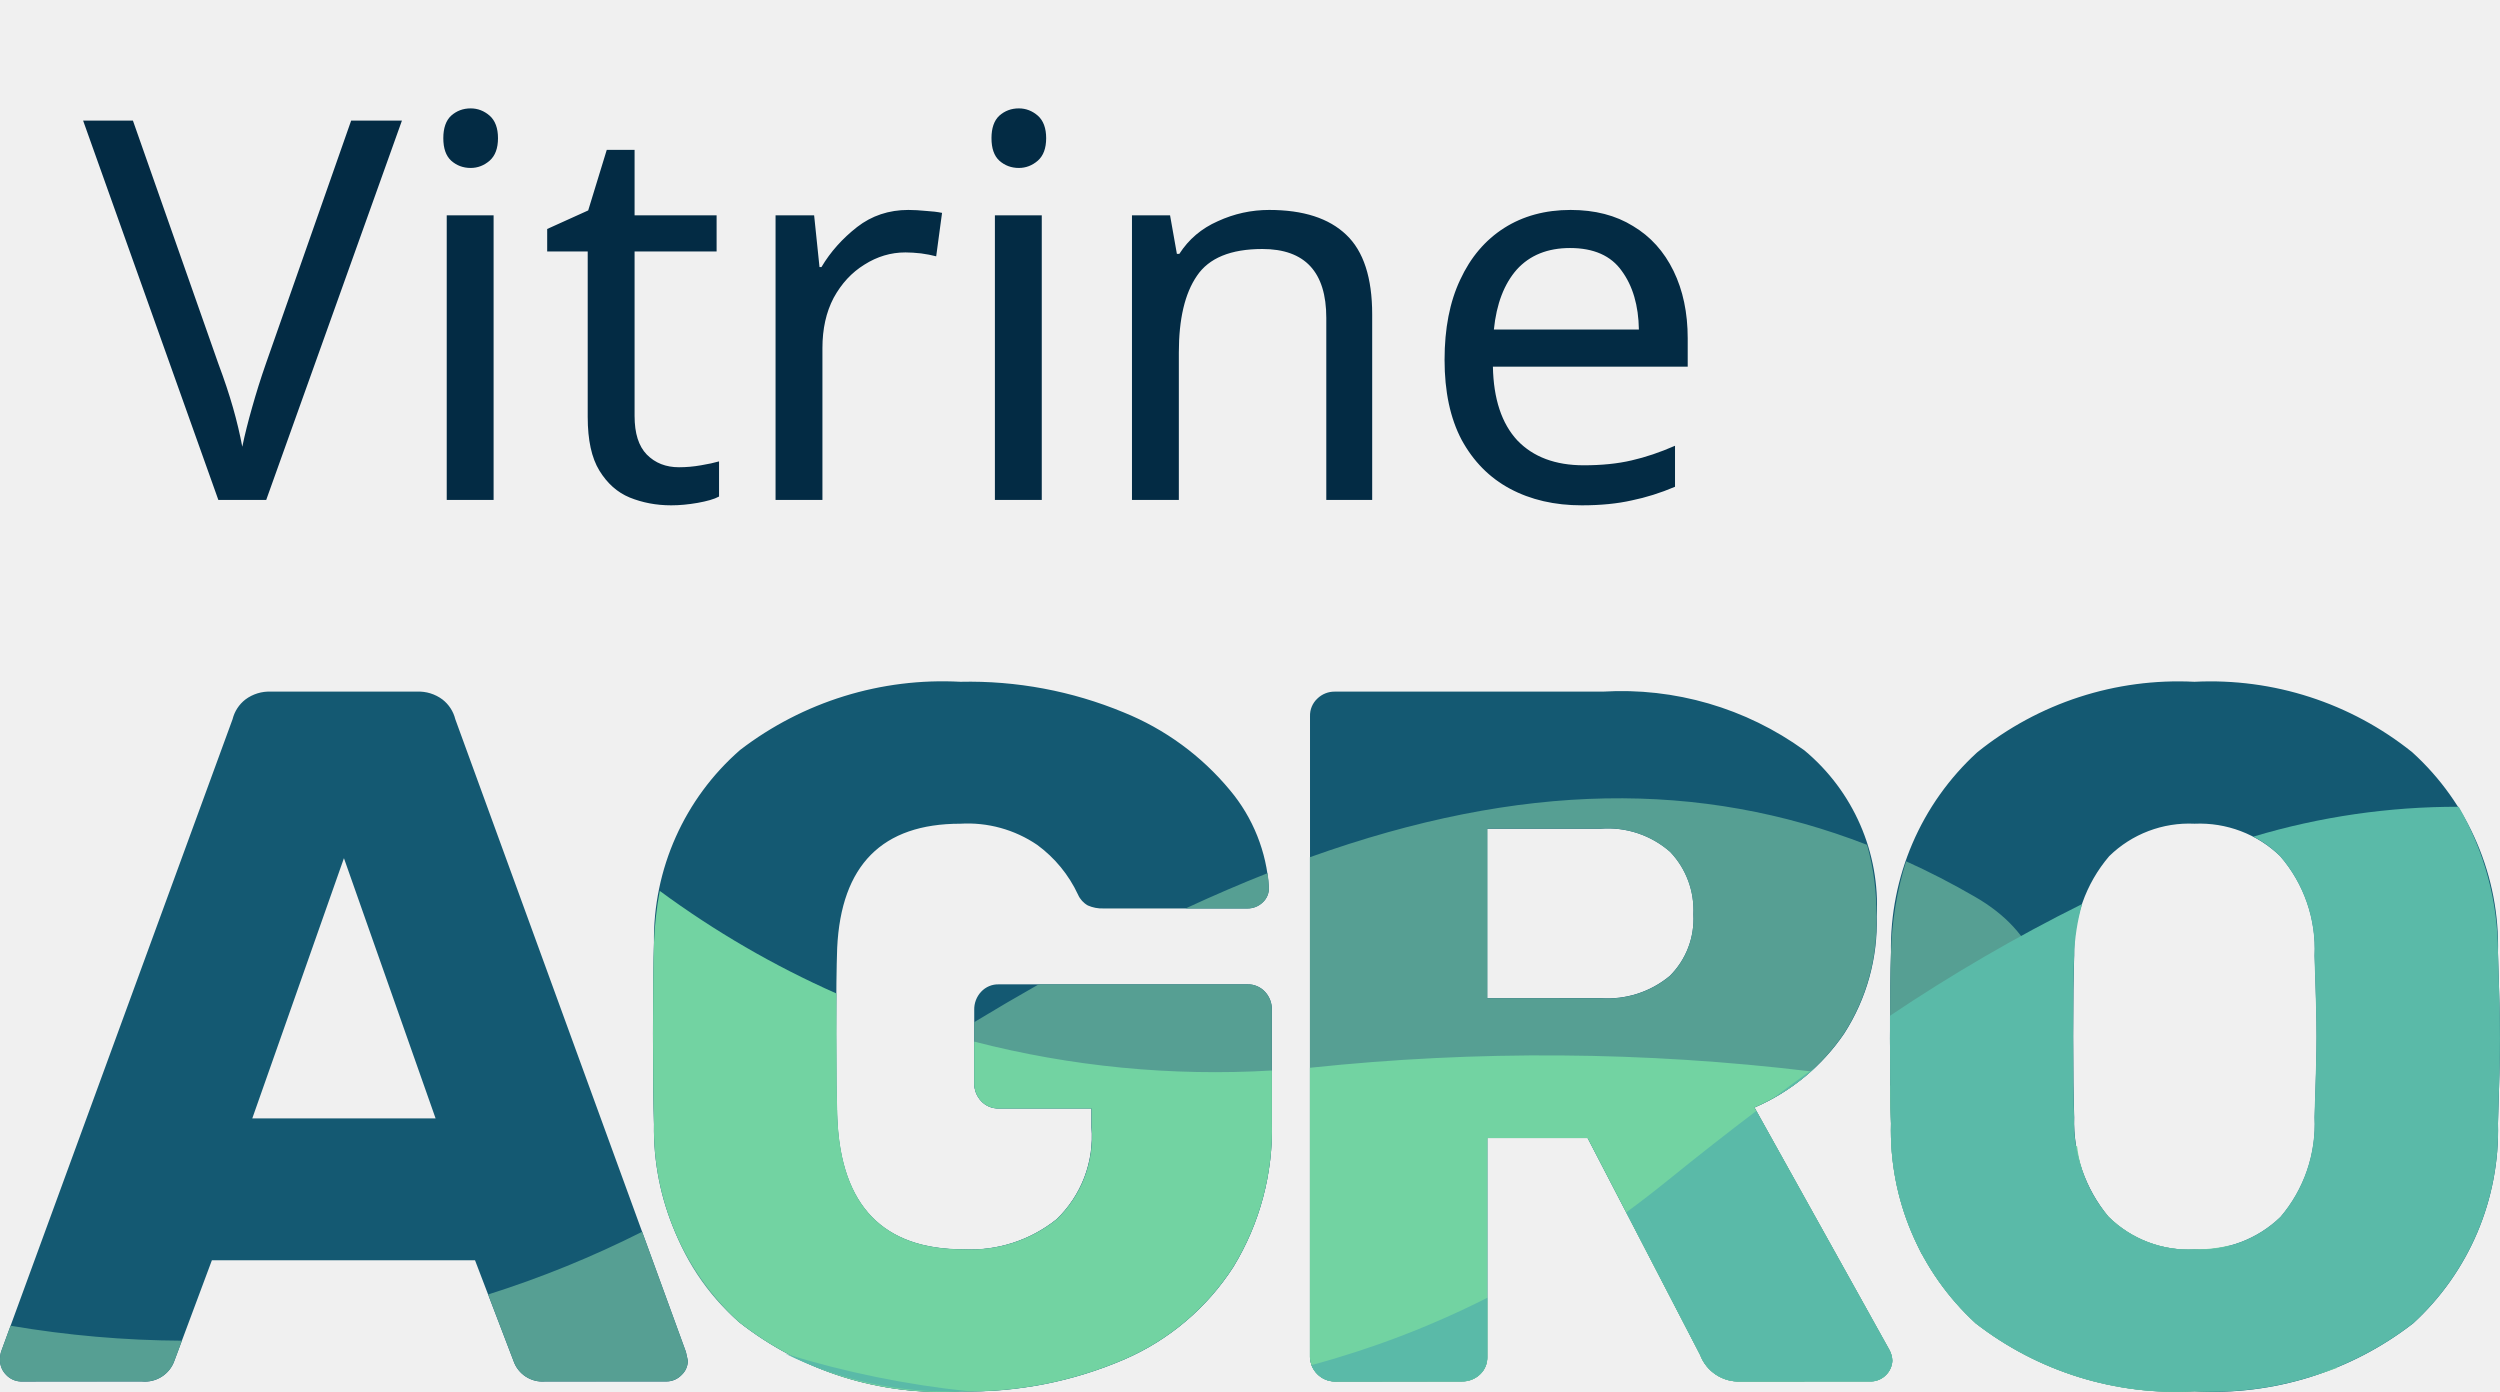
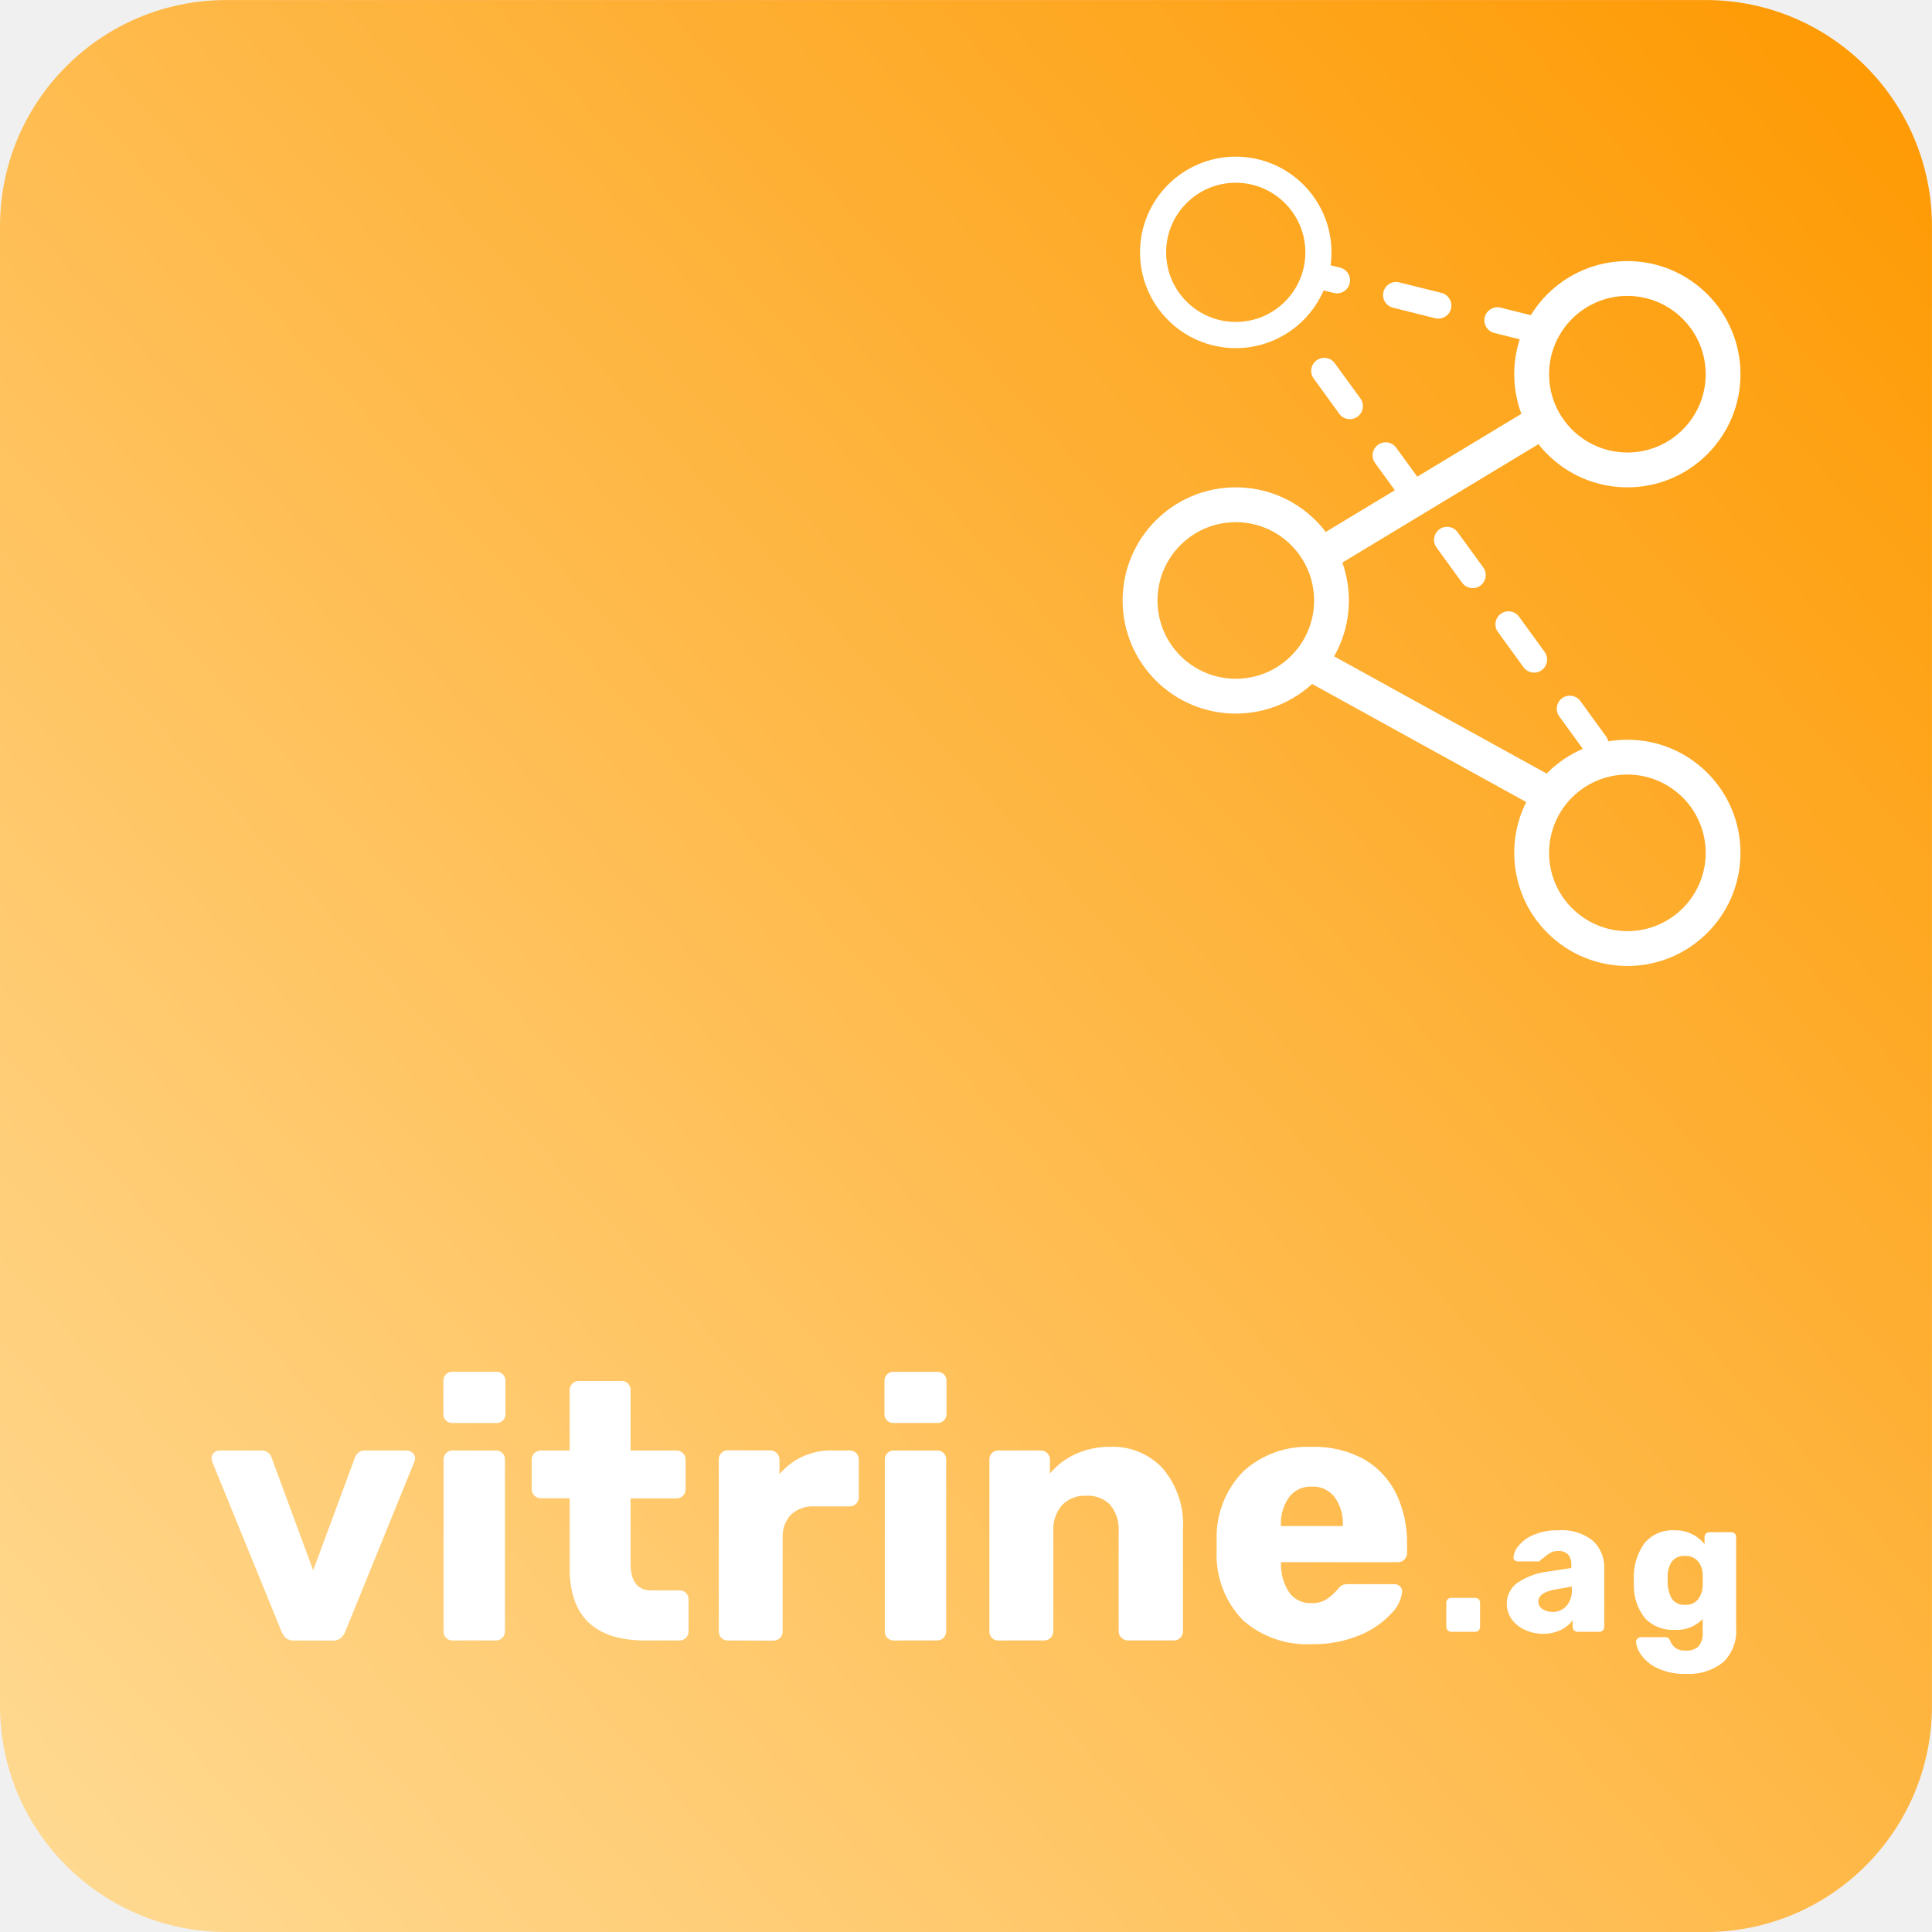
- <svg xmlns="http://www.w3.org/2000/svg" width="80.007" height="44.527" viewBox="0 0 80.007 44.527">
-   <g id="Group_124" data-name="Group 124" transform="translate(-3196.706 -691)">
-     <path id="Path_41" data-name="Path 41" d="M6.368,26.613a.7.7,0,0,1-.662-.662.957.957,0,0,1,.032-.284L13.149,5.418a1.146,1.146,0,0,1,.41-.631,1.273,1.273,0,0,1,.82-.252h4.668a1.273,1.273,0,0,1,.82.252,1.146,1.146,0,0,1,.41.631l7.38,20.248.063.284a.633.633,0,0,1-.205.457.667.667,0,0,1-.489.205H23.147a.981.981,0,0,1-1.009-.662l-1.23-3.217H12.487l-1.2,3.217a1,1,0,0,1-1.041.662Zm13.278-8.421L16.713,9.865,13.78,18.192Zm16.8,8.736a10.455,10.455,0,0,1-7.1-2.224,8.389,8.389,0,0,1-2.712-6.324q-.032-.915-.032-2.9t.032-2.9A8.05,8.05,0,0,1,29.394,6.4,10.644,10.644,0,0,1,36.443,4.22a12.882,12.882,0,0,1,5.22.978,8.6,8.6,0,0,1,3.406,2.492,5.379,5.379,0,0,1,1.246,3.122.617.617,0,0,1-.205.473.7.7,0,0,1-.489.189h-4.6a1.136,1.136,0,0,1-.5-.095.734.734,0,0,1-.315-.347A4.137,4.137,0,0,0,38.9,9.44a3.956,3.956,0,0,0-2.46-.678q-3.753,0-3.942,3.974-.032.883-.032,2.744,0,1.829.032,2.744.189,4.163,4.037,4.163a4.416,4.416,0,0,0,2.98-.962,3.678,3.678,0,0,0,1.12-2.949v-.6H37.673a.742.742,0,0,1-.568-.237.823.823,0,0,1-.221-.583V14.723a.823.823,0,0,1,.221-.583.742.742,0,0,1,.568-.237h7.948a.742.742,0,0,1,.568.237.823.823,0,0,1,.221.583v3.6a8.446,8.446,0,0,1-1.23,4.62A7.859,7.859,0,0,1,41.695,25.9,12.581,12.581,0,0,1,36.443,26.928Zm11.972-.315a.808.808,0,0,1-.788-.788V5.324a.742.742,0,0,1,.237-.568.783.783,0,0,1,.552-.221h8.579a9.986,9.986,0,0,1,6.45,1.877,6.448,6.448,0,0,1,2.318,5.314,6.562,6.562,0,0,1-1.041,3.753,6.647,6.647,0,0,1-2.87,2.365L66.172,25.6a.785.785,0,0,1,.095.347.7.7,0,0,1-.662.662H61.409a1.317,1.317,0,0,1-1.293-.852l-3.6-6.939H53.3v7a.742.742,0,0,1-.237.568.823.823,0,0,1-.583.221Zm8.516-12.269a3.114,3.114,0,0,0,2.208-.71,2.57,2.57,0,0,0,.757-1.971,2.706,2.706,0,0,0-.741-2,3.02,3.02,0,0,0-2.224-.741H53.3v5.425Zm19,12.584a10.453,10.453,0,0,1-7-2.176,8.381,8.381,0,0,1-2.712-6.4q-.032-.915-.032-2.712,0-1.829.032-2.744a8.488,8.488,0,0,1,2.76-6.418A10.248,10.248,0,0,1,75.935,4.22a10.31,10.31,0,0,1,6.97,2.255,8.368,8.368,0,0,1,2.744,6.418q.063,1.829.063,2.744,0,.883-.063,2.712a8.381,8.381,0,0,1-2.712,6.4A10.453,10.453,0,0,1,75.935,26.928Zm0-4.542a3.7,3.7,0,0,0,2.76-1.041,4.58,4.58,0,0,0,1.088-3.185q.063-1.829.063-2.586,0-.82-.063-2.586a4.535,4.535,0,0,0-1.1-3.185,3.71,3.71,0,0,0-2.744-1.041A3.656,3.656,0,0,0,73.207,9.8a4.688,4.688,0,0,0-1.12,3.185q-.032.883-.032,2.586,0,1.672.032,2.586a4.737,4.737,0,0,0,1.1,3.185A3.645,3.645,0,0,0,75.935,22.387Z" transform="translate(3191 708.599)" fill="#145972" />
-     <path id="Intersection_3" data-name="Intersection 3" d="M23.641,16.756a7.475,7.475,0,0,1-2.2-3.344,36.646,36.646,0,0,0,3.612-2.234q.878-.615,1.736-1.2,0,.156.009.292.189,4.163,4.037,4.163a4.417,4.417,0,0,0,2.981-.962,3.677,3.677,0,0,0,1.12-2.949v-.6H31.967a.743.743,0,0,1-.568-.236.824.824,0,0,1-.221-.584V7.164q1.048-.634,2.065-1.21h6.671a.741.741,0,0,1,.568.237.821.821,0,0,1,.221.583v3.6a8.445,8.445,0,0,1-1.23,4.62,7.857,7.857,0,0,1-3.485,2.964,12.577,12.577,0,0,1-5.251,1.025A10.458,10.458,0,0,1,23.641,16.756ZM55.7,18.664a1.317,1.317,0,0,1-1.293-.851l-3.6-6.939H47.6v7a.741.741,0,0,1-.237.568.821.821,0,0,1-.583.221H42.709a.809.809,0,0,1-.789-.788V1.886C48.7-.539,54.431-.575,59.751,1.49a8.119,8.119,0,0,1,.3,2.288,6.561,6.561,0,0,1-1.041,3.753A6.641,6.641,0,0,1,56.144,9.9l3.682,6.612c-.669.727-1.369,1.448-2.086,2.156ZM47.6,6.4h3.627a3.115,3.115,0,0,0,2.208-.709,2.571,2.571,0,0,0,.757-1.971,2.707,2.707,0,0,0-.741-2A3.021,3.021,0,0,0,51.225.971H47.6ZM17.441,18.664A.98.98,0,0,1,16.432,18l-.81-2.12a33.077,33.077,0,0,0,4.929-2.007l1.4,3.842.063.284a.632.632,0,0,1-.2.457.667.667,0,0,1-.489.205Zm-16.779,0a.631.631,0,0,1-.457-.205A.633.633,0,0,1,0,18a.95.95,0,0,1,.032-.284l.306-.836a33.723,33.723,0,0,0,5.483.479L5.582,18a1,1,0,0,1-1.04.662ZM60.516,10.4q-.032-.914-.032-2.712,0-1.83.032-2.744A10.9,10.9,0,0,1,61,2.017q1.109.5,2.2,1.133c4.023,2.312,2.084,6.838-1.7,11.446A10.035,10.035,0,0,1,60.516,10.4ZM37.941,3.526q1.339-.621,2.626-1.13a4.6,4.6,0,0,1,.042.468.616.616,0,0,1-.2.473.7.7,0,0,1-.489.19Z" transform="translate(3196.706 716.547)" fill="#569f93" />
-     <path id="Intersection_2" data-name="Intersection 2" d="M42.33,13.838a8.381,8.381,0,0,1-2.712-6.4q-.017-.483-.025-1.213a27.651,27.651,0,0,1,5.983,1.952,4.083,4.083,0,0,0,1.012,2.256,3.644,3.644,0,0,0,2.744,1.041,4.729,4.729,0,0,0,1.129-.128A20.649,20.649,0,0,1,53.9,15.265a12.744,12.744,0,0,1-4.567.749A10.454,10.454,0,0,1,42.33,13.838ZM2.744,13.791A8.389,8.389,0,0,1,.031,7.467Q0,6.552,0,4.566t.031-2.9A11.157,11.157,0,0,1,.217,0,30.086,30.086,0,0,0,5.871,3.283q0,.57,0,1.283,0,1.829.032,2.744.189,4.163,4.037,4.163a4.417,4.417,0,0,0,2.981-.962,3.677,3.677,0,0,0,1.12-2.949v-.6H11.07a.741.741,0,0,1-.568-.236.823.823,0,0,1-.221-.584V4.823a30.871,30.871,0,0,0,9.525.924V7.4a8.445,8.445,0,0,1-1.23,4.62,7.861,7.861,0,0,1-3.485,2.965A12.586,12.586,0,0,1,9.84,16.014,10.455,10.455,0,0,1,2.744,13.791ZM34.805,15.7a1.317,1.317,0,0,1-1.293-.851l-3.6-6.939H26.7v7a.741.741,0,0,1-.237.568.822.822,0,0,1-.583.221H21.812a.809.809,0,0,1-.789-.788V5.66a71.21,71.21,0,0,1,16.036.116,7.048,7.048,0,0,1-1.812,1.155l4.321,7.759a.786.786,0,0,1,.095.347A.7.7,0,0,1,39,15.7Z" transform="translate(3217.604 719.512)" fill="#72d3a2" />
-     <path id="Intersection_1" data-name="Intersection 1" d="M38.093,16.531a8.382,8.382,0,0,1-2.712-6.4q-.032-.914-.032-2.712,0-.385,0-.73A54.772,54.772,0,0,1,41.5,3.112a6.827,6.827,0,0,0-.258,1.655q-.032.883-.031,2.586,0,1.672.031,2.586a4.735,4.735,0,0,0,1.1,3.185,3.644,3.644,0,0,0,2.744,1.041,3.7,3.7,0,0,0,2.76-1.041,4.58,4.58,0,0,0,1.088-3.185q.063-1.829.063-2.586,0-.82-.063-2.586a4.536,4.536,0,0,0-1.1-3.185,3.39,3.39,0,0,0-.857-.626A22.711,22.711,0,0,1,53.552,0a9.355,9.355,0,0,1,1.256,4.671q.064,1.829.063,2.744,0,.882-.063,2.712a8.381,8.381,0,0,1-2.712,6.4,10.452,10.452,0,0,1-7,2.176A10.454,10.454,0,0,1,38.093,16.531ZM0,17.506a30.657,30.657,0,0,0,5.878,1.2l-.275,0A11.85,11.85,0,0,1,0,17.506Zm30.568.886a1.317,1.317,0,0,1-1.293-.851l-2.364-4.562q.668-.489,1.335-1.029,1.441-1.167,2.825-2.216l4.26,7.649a.786.786,0,0,1,.095.347.7.7,0,0,1-.662.662Zm-12.994,0a.754.754,0,0,1-.552-.236.808.808,0,0,1-.19-.286,29.409,29.409,0,0,0,5.63-2.156V17.6a.741.741,0,0,1-.237.568.822.822,0,0,1-.583.221Zm15.4-10.063a6.725,6.725,0,0,1-1.338.98Q32.312,8.8,32.975,8.328Z" transform="translate(3221.841 716.819)" fill="#5abaa8" />
-     <text id="Vitrine" transform="translate(3199.366 707)" fill="#032b44" font-size="17" font-family="Rubik-Regular, Rubik">
-       <tspan x="0" y="0">Vitrine</tspan>
-     </text>
+ <svg xmlns="http://www.w3.org/2000/svg" width="46.657" height="46.657" viewBox="0 0 46.657 46.657">
+   <defs>
+     <linearGradient id="linear-gradient" x1="0.069" x2="0.974" y2="1" gradientUnits="objectBoundingBox">
+       <stop offset="0" stop-color="#ffd991" />
+       <stop offset="1" stop-color="#fe9901" />
+     </linearGradient>
+   </defs>
+   <g id="Group_218" data-name="Group 218" transform="translate(0 46.657) rotate(-90)">
+     <path id="Path_63" data-name="Path 63" d="M5.464,0H41.192a5.464,5.464,0,0,1,5.464,5.464V41.192a5.464,5.464,0,0,1-5.464,5.464H5.464A5.464,5.464,0,0,1,0,41.192V5.464A5.464,5.464,0,0,1,5.464,0Z" transform="translate(0 0)" fill="url(#linear-gradient)" />
+     <path id="Path_61" data-name="Path 61" d="M1.986,6.488A.281.281,0,0,1,1.8,6.43a.431.431,0,0,1-.11-.163L.018,2.171,0,2.092a.187.187,0,0,1,.057-.137A.2.2,0,0,1,.2,1.9h1a.248.248,0,0,1,.256.185l1,2.71L3.46,2.083A.248.248,0,0,1,3.716,1.9h1a.2.2,0,0,1,.141.057.18.18,0,0,1,.062.137L4.9,2.171l-1.668,4.1a.406.406,0,0,1-.115.163.3.3,0,0,1-.194.057ZM5.817,1.236A.212.212,0,0,1,5.6,1.015V.221A.212.212,0,0,1,5.817,0H6.876A.212.212,0,0,1,7.1.221v.794a.212.212,0,0,1-.221.221Zm.009,5.252a.212.212,0,0,1-.221-.221V2.118A.212.212,0,0,1,5.826,1.9H6.867a.212.212,0,0,1,.221.221V6.267a.219.219,0,0,1-.062.154.208.208,0,0,1-.159.066Zm4.652,0q-1.827,0-1.827-1.739V3.054H7.962A.23.23,0,0,1,7.8,2.992a.208.208,0,0,1-.066-.159V2.118A.208.208,0,0,1,7.8,1.96.23.23,0,0,1,7.962,1.9H8.65V.441A.208.208,0,0,1,8.717.282.219.219,0,0,1,8.871.221H9.9a.212.212,0,0,1,.221.221V1.9h1.1a.23.23,0,0,1,.163.062.208.208,0,0,1,.066.159v.715a.208.208,0,0,1-.066.159.23.23,0,0,1-.163.062h-1.1V4.625q0,.653.5.653h.68a.212.212,0,0,1,.221.221v.768a.219.219,0,0,1-.062.154.208.208,0,0,1-.159.066Zm1.995,0a.212.212,0,0,1-.221-.221V2.118a.212.212,0,0,1,.221-.221h1.015a.222.222,0,0,1,.163.066.212.212,0,0,1,.066.154v.353A1.623,1.623,0,0,1,15.023,1.9h.388a.212.212,0,0,1,.221.221v.909a.219.219,0,0,1-.062.154.208.208,0,0,1-.159.066h-.856a.758.758,0,0,0-.561.2.758.758,0,0,0-.2.561v2.26a.208.208,0,0,1-.066.159.23.23,0,0,1-.163.062Zm4-5.252a.212.212,0,0,1-.221-.221V.221A.212.212,0,0,1,16.471,0H17.53a.212.212,0,0,1,.221.221v.794a.212.212,0,0,1-.221.221Zm.009,5.252a.212.212,0,0,1-.221-.221V2.118A.212.212,0,0,1,16.48,1.9h1.042a.212.212,0,0,1,.221.221V6.267a.219.219,0,0,1-.062.154.208.208,0,0,1-.159.066Zm2.525,0a.212.212,0,0,1-.221-.221V2.118A.212.212,0,0,1,19,1.9H20.02a.23.23,0,0,1,.163.062.208.208,0,0,1,.066.159v.335a1.729,1.729,0,0,1,.613-.468,1.977,1.977,0,0,1,.852-.177,1.64,1.64,0,0,1,1.262.525,2.084,2.084,0,0,1,.485,1.47V6.267a.219.219,0,0,1-.062.154.208.208,0,0,1-.159.066H22.129a.226.226,0,0,1-.221-.221V3.857a.923.923,0,0,0-.2-.64.744.744,0,0,0-.583-.225.761.761,0,0,0-.583.225.9.9,0,0,0-.212.64v2.41a.219.219,0,0,1-.062.154.208.208,0,0,1-.159.066Zm7.574.088A2.335,2.335,0,0,1,24.91,6a2.262,2.262,0,0,1-.636-1.668V4.025A2.26,2.26,0,0,1,24.923,2.4a2.282,2.282,0,0,1,1.646-.587,2.455,2.455,0,0,1,1.267.3,1.949,1.949,0,0,1,.777.834,2.727,2.727,0,0,1,.26,1.218v.212a.219.219,0,0,1-.062.154.208.208,0,0,1-.159.066H25.828v.062a1.209,1.209,0,0,0,.2.671.623.623,0,0,0,.538.256.648.648,0,0,0,.362-.093,1.234,1.234,0,0,0,.256-.225.436.436,0,0,1,.128-.119.4.4,0,0,1,.154-.022h1.095a.2.2,0,0,1,.137.049.159.159,0,0,1,.057.128.867.867,0,0,1-.26.53,2.132,2.132,0,0,1-.755.521A2.839,2.839,0,0,1,26.578,6.576Zm.741-2.851V3.707a1.075,1.075,0,0,0-.2-.684.664.664,0,0,0-.552-.252.654.654,0,0,0-.543.252,1.075,1.075,0,0,0-.2.684v.018Z" transform="translate(13.528 5.107) rotate(90)" fill="#fff" />
+     <path id="Path_62" data-name="Path 62" d="M.116,2.451a.111.111,0,0,1-.081-.035A.111.111,0,0,1,0,2.335V1.748a.109.109,0,0,1,.035-.083.115.115,0,0,1,.081-.032H.7a.111.111,0,0,1,.116.116v.587a.115.115,0,0,1-.032.081A.109.109,0,0,1,.7,2.451ZM2.335,2.5A1.034,1.034,0,0,1,1.889,2.4a.771.771,0,0,1-.314-.259.625.625,0,0,1-.113-.363.609.609,0,0,1,.261-.513A1.633,1.633,0,0,1,2.441,1L3.019.911V.846A.382.382,0,0,0,2.945.587.32.32,0,0,0,2.7.5.371.371,0,0,0,2.52.541a.774.774,0,0,0-.143.1.731.731,0,0,1-.1.074.051.051,0,0,1-.051.037h-.5a.1.1,0,0,1-.076-.03A.084.084,0,0,1,1.623.652.5.5,0,0,1,1.745.375.937.937,0,0,1,2.106.111,1.437,1.437,0,0,1,2.7,0a1.207,1.207,0,0,1,.842.252.877.877,0,0,1,.273.677V2.335a.115.115,0,0,1-.032.081.109.109,0,0,1-.083.035H3.167a.119.119,0,0,1-.116-.116V2.173a.743.743,0,0,1-.284.233A.967.967,0,0,1,2.335,2.5Zm.217-.527A.453.453,0,0,0,2.9,1.831a.569.569,0,0,0,.132-.407V1.359l-.393.069q-.416.074-.416.291a.211.211,0,0,0,.1.183A.4.4,0,0,0,2.552,1.97ZM5.8,3.468a1.53,1.53,0,0,1-.712-.143A1,1,0,0,1,4.7,3a.617.617,0,0,1-.118-.31.1.1,0,0,1,.037-.074A.123.123,0,0,1,4.7,2.58h.587a.11.11,0,0,1,.072.021.2.2,0,0,1,.049.072.428.428,0,0,0,.125.169.392.392,0,0,0,.245.062.423.423,0,0,0,.314-.1.49.49,0,0,0,.1-.349v-.31a.867.867,0,0,1-.675.259A.911.911,0,0,1,4.8,2.125a1.241,1.241,0,0,1-.27-.8l0-.125a1.4,1.4,0,0,1,.25-.881A.879.879,0,0,1,5.516,0a.9.9,0,0,1,.721.333V.162A.109.109,0,0,1,6.272.079.115.115,0,0,1,6.353.046h.532A.116.116,0,0,1,6.97.081.111.111,0,0,1,7,.162V2.386a1.016,1.016,0,0,1-.314.8A1.306,1.306,0,0,1,5.8,3.468ZM5.766,1.8a.373.373,0,0,0,.31-.127.565.565,0,0,0,.116-.321,1.331,1.331,0,0,0,0-.143,1.264,1.264,0,0,0,0-.139A.533.533,0,0,0,6.078.747.38.38,0,0,0,5.766.62a.367.367,0,0,0-.314.129.626.626,0,0,0-.106.356l0,.1a.862.862,0,0,0,.092.432A.352.352,0,0,0,5.766,1.8Z" transform="translate(9.701 34.927) rotate(90)" fill="#fff" />
+     <g id="Group_205" data-name="Group 205" transform="translate(42.874 27.111) rotate(90)">
+       <path id="Retângulo_151" data-name="Retângulo 151" d="M2.732.841A1.891,1.891,0,1,0,4.624,2.732,1.894,1.894,0,0,0,2.732.841m0-.841A2.732,2.732,0,1,1,0,2.732,2.732,2.732,0,0,1,2.732,0Z" transform="translate(0 7.986)" fill="#fff" />
+       <path id="Retângulo_152" data-name="Retângulo 152" d="M2.732.841A1.891,1.891,0,1,0,4.624,2.732,1.894,1.894,0,0,0,2.732.841m0-.841A2.732,2.732,0,1,1,0,2.732,2.732,2.732,0,0,1,2.732,0Z" transform="translate(9.457 14.081)" fill="#fff" />
+       <path id="Retângulo_153" data-name="Retângulo 153" d="M2.732.841A1.891,1.891,0,1,0,4.624,2.732,1.894,1.894,0,0,0,2.732.841m0-.841A2.732,2.732,0,1,1,0,2.732,2.732,2.732,0,0,1,2.732,0Z" transform="translate(9.457 2.522)" fill="#fff" />
+       <path id="Caminho_56" data-name="Caminho 56" d="M5.647,3.85,0,.736.406,0,6.053,3.114Z" transform="translate(4.475 11.943)" fill="#fff" />
+       <path id="Caminho_57" data-name="Caminho 57" d="M5.647,3.85,0,.736.406,0,6.053,3.114Z" transform="translate(4.258 9.683) rotate(-60)" fill="#fff" />
+       <path id="Retângulo_154" data-name="Retângulo 154" d="M2.312.63A1.681,1.681,0,1,0,3.993,2.312,1.683,1.683,0,0,0,2.312.63m0-.63A2.312,2.312,0,1,1,0,2.312,2.312,2.312,0,0,1,2.312,0Z" transform="translate(0.42)" fill="#fff" />
+       <path id="Caminho_59" data-name="Caminho 59" d="M5.881.63H4.83a.315.315,0,1,1,0-.63H5.881a.315.315,0,0,1,0,.63ZM3.359.63H2.308a.315.315,0,1,1,0-.63H3.359a.315.315,0,0,1,0,.63ZM.837.63H.315a.315.315,0,0,1,0-.63H.837a.315.315,0,1,1,0,.63Z" transform="translate(4.441 2.478) rotate(14)" fill="#fff" />
+       <path id="Caminho_60" data-name="Caminho 60" d="M11.454.63H10.4a.315.315,0,1,1,0-.63h1.051a.315.315,0,1,1,0,.63ZM8.932.63H7.881a.315.315,0,1,1,0-.63H8.932a.315.315,0,1,1,0,.63ZM6.41.63H5.359a.315.315,0,1,1,0-.63H6.41a.315.315,0,1,1,0,.63ZM3.888.63H2.837a.315.315,0,1,1,0-.63H3.888a.315.315,0,1,1,0,.63ZM1.366.63H.315a.315.315,0,0,1,0-.63H1.366a.315.315,0,1,1,0,.63Z" transform="matrix(0.588, 0.809, -0.809, 0.588, 4.939, 4.734)" fill="#fff" />
+     </g>
  </g>
</svg>
